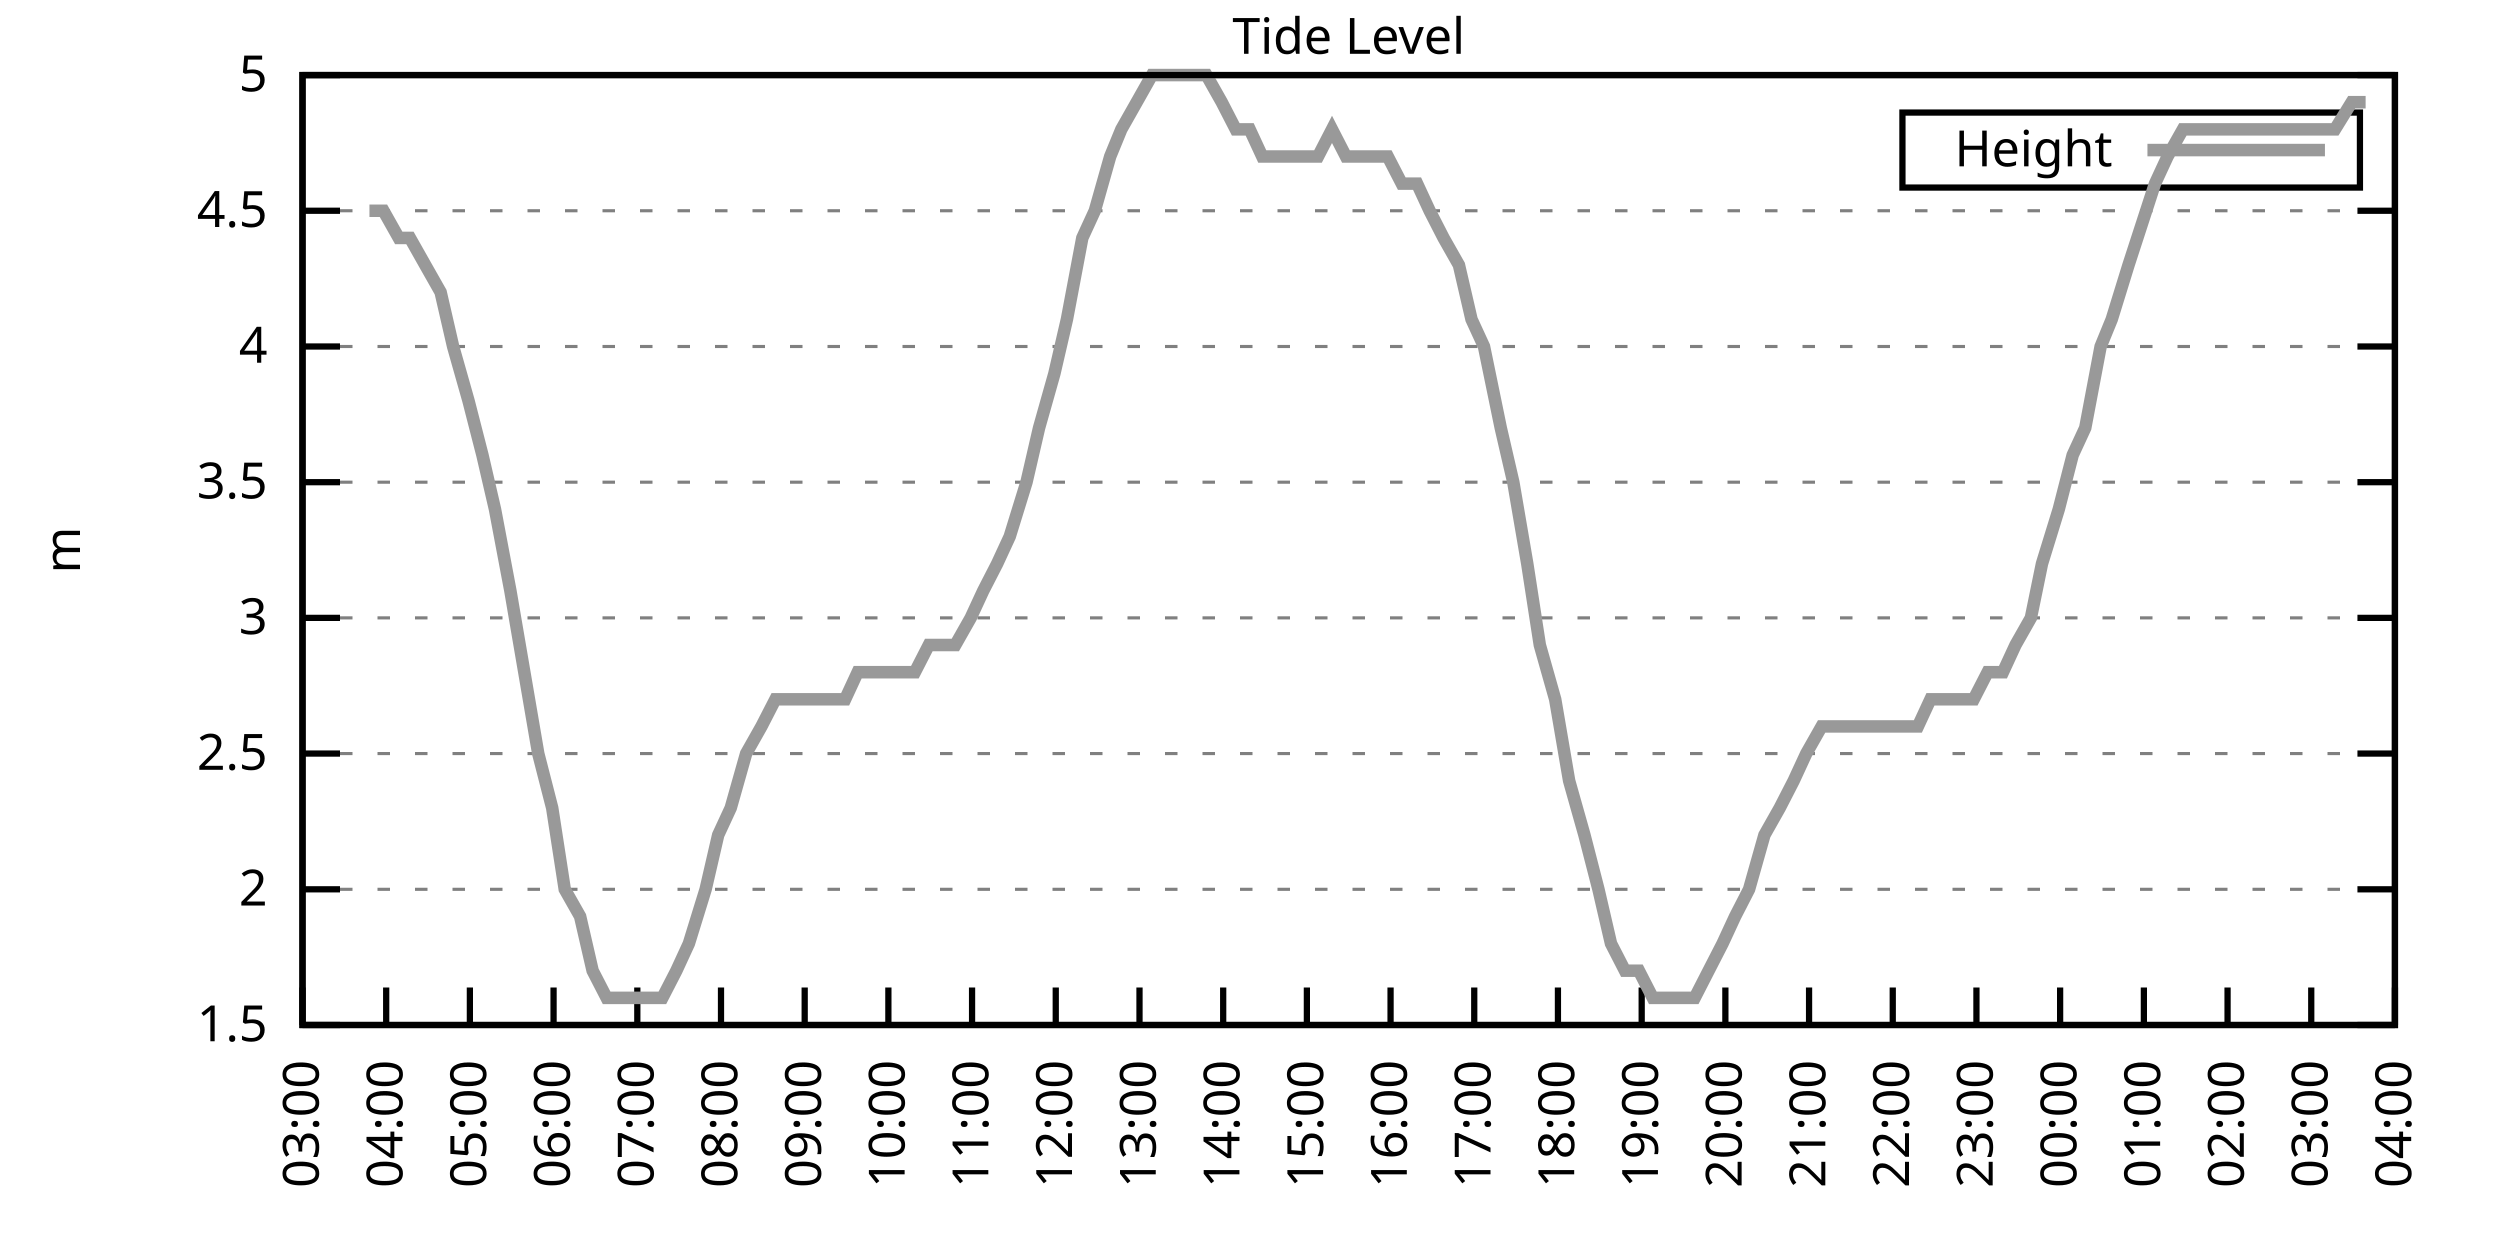
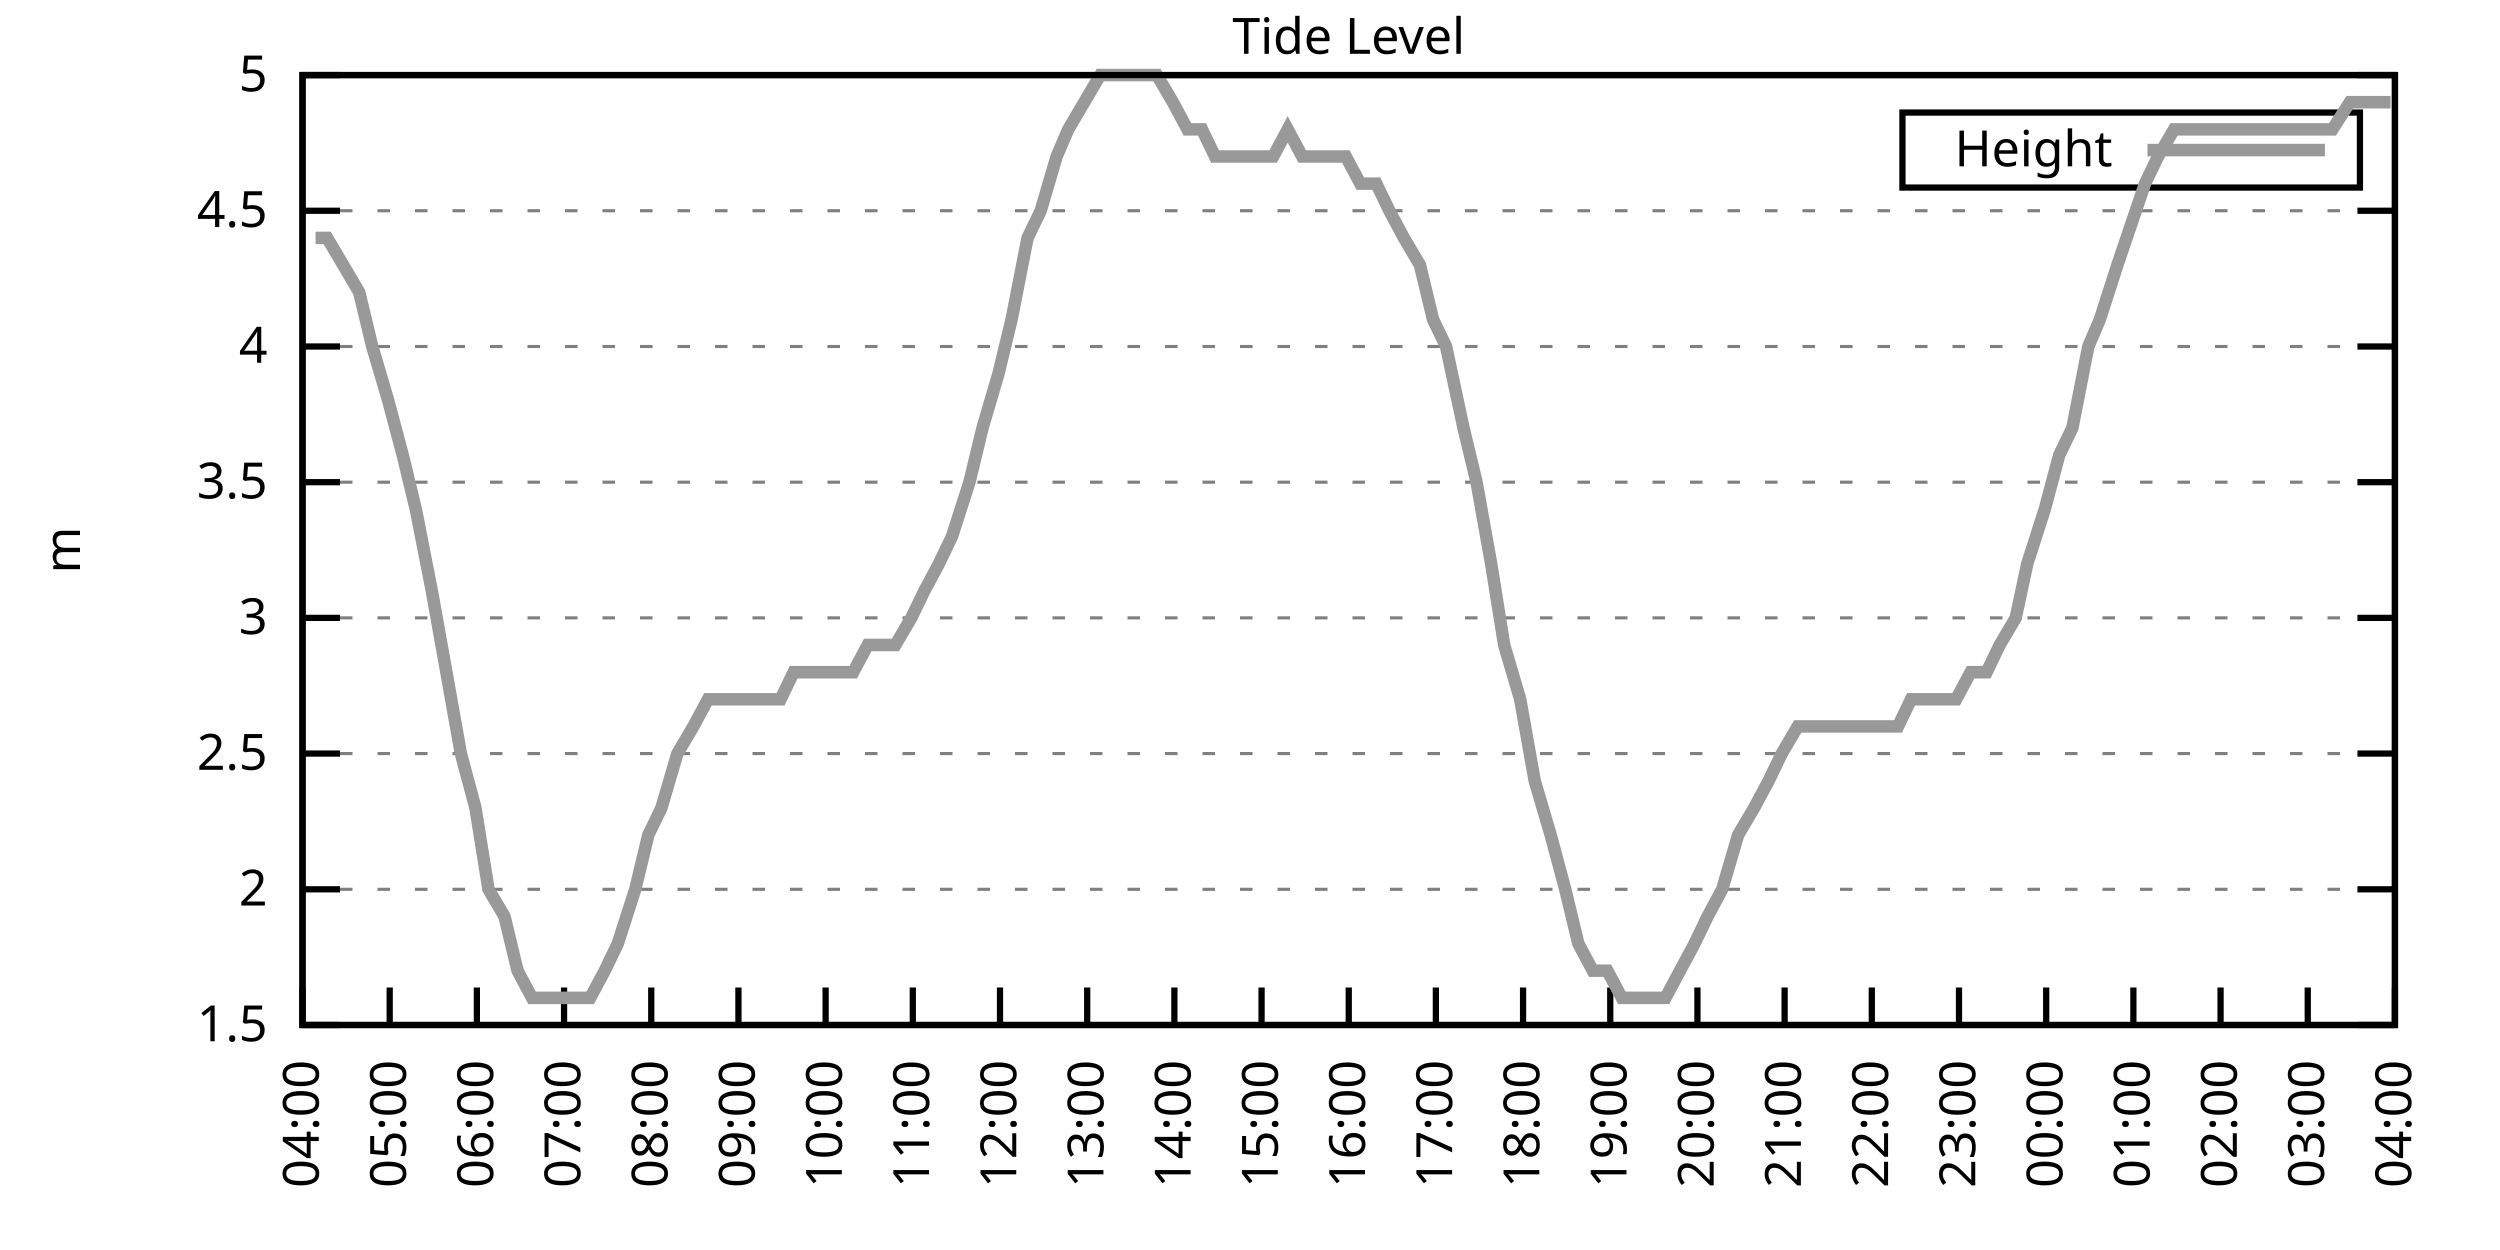
<svg xmlns="http://www.w3.org/2000/svg" xmlns:xlink="http://www.w3.org/1999/xlink" width="400" height="200" viewBox="0 0 400 200">
  <g id="gnuplot_canvas">
    <rect x="0" y="0" width="400" height="200" fill="none" />
    <defs>
      <circle id="gpDot" r="0.5" stroke-width="0.5" stroke="currentColor" />
      <path id="gpPt0" stroke-width="0.333" stroke="currentColor" d="M-1,0 h2 M0,-1 v2" />
      <path id="gpPt1" stroke-width="0.333" stroke="currentColor" d="M-1,-1 L1,1 M1,-1 L-1,1" />
      <path id="gpPt2" stroke-width="0.333" stroke="currentColor" d="M-1,0 L1,0 M0,-1 L0,1 M-1,-1 L1,1 M-1,1 L1,-1" />
      <rect id="gpPt3" stroke-width="0.333" stroke="currentColor" x="-1" y="-1" width="2" height="2" />
      <rect id="gpPt4" stroke-width="0.333" stroke="currentColor" fill="currentColor" x="-1" y="-1" width="2" height="2" />
      <circle id="gpPt5" stroke-width="0.333" stroke="currentColor" cx="0" cy="0" r="1" />
      <use xlink:href="#gpPt5" id="gpPt6" fill="currentColor" stroke="none" />
      <path id="gpPt7" stroke-width="0.333" stroke="currentColor" d="M0,-1.33 L-1.33,0.67 L1.33,0.67 z" />
      <use xlink:href="#gpPt7" id="gpPt8" fill="currentColor" stroke="none" />
      <use xlink:href="#gpPt7" id="gpPt9" stroke="currentColor" transform="rotate(180)" />
      <use xlink:href="#gpPt9" id="gpPt10" fill="currentColor" stroke="none" />
      <use xlink:href="#gpPt3" id="gpPt11" stroke="currentColor" transform="rotate(45)" />
      <use xlink:href="#gpPt11" id="gpPt12" fill="currentColor" stroke="none" />
      <path id="gpPt13" stroke-width="0.333" stroke="currentColor" d="M0,1.330 L1.265,0.411 L0.782,-1.067 L-0.782,-1.076 L-1.265,0.411 z" />
      <use xlink:href="#gpPt13" id="gpPt14" fill="currentColor" stroke="none" />
      <filter id="textbox" filterUnits="objectBoundingBox" x="0" y="0" height="1" width="1">
        <feFlood flood-color="white" flood-opacity="1" result="bgnd" />
        <feComposite in="SourceGraphic" in2="bgnd" operator="atop" />
      </filter>
      <filter id="greybox" filterUnits="objectBoundingBox" x="0" y="0" height="1" width="1">
        <feFlood flood-color="lightgrey" flood-opacity="1" result="grey" />
        <feComposite in="SourceGraphic" in2="grey" operator="atop" />
      </filter>
    </defs>
    <g fill="none" color="white" stroke="currentColor" stroke-width="1.00" stroke-linecap="butt" stroke-linejoin="miter">
</g>
    <g fill="none" color="black" stroke="currentColor" stroke-width="1.00" stroke-linecap="butt" stroke-linejoin="miter">
      <g stroke="none" shape-rendering="crispEdges">
        <polygon fill="rgb(255, 255, 255)" points="48.40,164.00 383.18,164.00 383.18,12.02 48.40,12.02 " />
      </g>
    </g>
    <g fill="none" color="black" stroke="currentColor" stroke-width="1.00" stroke-linecap="butt" stroke-linejoin="miter">
</g>
    <g fill="none" color="black" stroke="black" stroke-width="0.50" stroke-linecap="butt" stroke-linejoin="miter">
</g>
    <g fill="none" color="gray" stroke="currentColor" stroke-width="0.50" stroke-linecap="butt" stroke-linejoin="miter">
      <path stroke="gray" stroke-dasharray="2,4" class="gridline" d="M48.40,164.00 L383.19,164.00  " />
    </g>
    <g fill="none" color="gray" stroke="gray" stroke-width="1.00" stroke-linecap="butt" stroke-linejoin="miter">
</g>
    <g fill="none" color="black" stroke="currentColor" stroke-width="1.00" stroke-linecap="butt" stroke-linejoin="miter">
      <path stroke="black" d="M48.40,164.00 L54.40,164.00 M383.19,164.00 L377.19,164.00  " />
      <g transform="translate(42.80,166.60)" stroke="none" fill="black" font-family="Sans" font-size="8.00" text-anchor="end">
        <text>
          <tspan font-family="Sans"> 1.5</tspan>
        </text>
      </g>
    </g>
    <g fill="none" color="black" stroke="currentColor" stroke-width="1.00" stroke-linecap="butt" stroke-linejoin="miter">
</g>
    <g fill="none" color="black" stroke="black" stroke-width="0.50" stroke-linecap="butt" stroke-linejoin="miter">
</g>
    <g fill="none" color="gray" stroke="currentColor" stroke-width="0.50" stroke-linecap="butt" stroke-linejoin="miter">
      <path stroke="gray" stroke-dasharray="2,4" class="gridline" d="M48.40,142.29 L383.19,142.29  " />
    </g>
    <g fill="none" color="gray" stroke="gray" stroke-width="1.00" stroke-linecap="butt" stroke-linejoin="miter">
</g>
    <g fill="none" color="black" stroke="currentColor" stroke-width="1.00" stroke-linecap="butt" stroke-linejoin="miter">
      <path stroke="black" d="M48.40,142.29 L54.40,142.29 M383.19,142.29 L377.19,142.29  " />
      <g transform="translate(42.80,144.89)" stroke="none" fill="black" font-family="Sans" font-size="8.00" text-anchor="end">
        <text>
          <tspan font-family="Sans"> 2</tspan>
        </text>
      </g>
    </g>
    <g fill="none" color="black" stroke="currentColor" stroke-width="1.00" stroke-linecap="butt" stroke-linejoin="miter">
</g>
    <g fill="none" color="black" stroke="black" stroke-width="0.50" stroke-linecap="butt" stroke-linejoin="miter">
</g>
    <g fill="none" color="gray" stroke="currentColor" stroke-width="0.50" stroke-linecap="butt" stroke-linejoin="miter">
      <path stroke="gray" stroke-dasharray="2,4" class="gridline" d="M48.40,120.57 L383.19,120.57  " />
    </g>
    <g fill="none" color="gray" stroke="gray" stroke-width="1.00" stroke-linecap="butt" stroke-linejoin="miter">
</g>
    <g fill="none" color="black" stroke="currentColor" stroke-width="1.00" stroke-linecap="butt" stroke-linejoin="miter">
      <path stroke="black" d="M48.40,120.57 L54.40,120.57 M383.19,120.57 L377.19,120.57  " />
      <g transform="translate(42.80,123.17)" stroke="none" fill="black" font-family="Sans" font-size="8.00" text-anchor="end">
        <text>
          <tspan font-family="Sans"> 2.5</tspan>
        </text>
      </g>
    </g>
    <g fill="none" color="black" stroke="currentColor" stroke-width="1.00" stroke-linecap="butt" stroke-linejoin="miter">
</g>
    <g fill="none" color="black" stroke="black" stroke-width="0.50" stroke-linecap="butt" stroke-linejoin="miter">
</g>
    <g fill="none" color="gray" stroke="currentColor" stroke-width="0.50" stroke-linecap="butt" stroke-linejoin="miter">
      <path stroke="gray" stroke-dasharray="2,4" class="gridline" d="M48.40,98.86 L383.19,98.86  " />
    </g>
    <g fill="none" color="gray" stroke="gray" stroke-width="1.00" stroke-linecap="butt" stroke-linejoin="miter">
</g>
    <g fill="none" color="black" stroke="currentColor" stroke-width="1.00" stroke-linecap="butt" stroke-linejoin="miter">
      <path stroke="black" d="M48.40,98.86 L54.40,98.86 M383.19,98.86 L377.19,98.86  " />
      <g transform="translate(42.80,101.46)" stroke="none" fill="black" font-family="Sans" font-size="8.00" text-anchor="end">
        <text>
          <tspan font-family="Sans"> 3</tspan>
        </text>
      </g>
    </g>
    <g fill="none" color="black" stroke="currentColor" stroke-width="1.00" stroke-linecap="butt" stroke-linejoin="miter">
</g>
    <g fill="none" color="black" stroke="black" stroke-width="0.50" stroke-linecap="butt" stroke-linejoin="miter">
</g>
    <g fill="none" color="gray" stroke="currentColor" stroke-width="0.50" stroke-linecap="butt" stroke-linejoin="miter">
      <path stroke="gray" stroke-dasharray="2,4" class="gridline" d="M48.40,77.15 L383.19,77.15  " />
    </g>
    <g fill="none" color="gray" stroke="gray" stroke-width="1.00" stroke-linecap="butt" stroke-linejoin="miter">
</g>
    <g fill="none" color="black" stroke="currentColor" stroke-width="1.00" stroke-linecap="butt" stroke-linejoin="miter">
      <path stroke="black" d="M48.40,77.15 L54.40,77.15 M383.19,77.15 L377.19,77.15  " />
      <g transform="translate(42.80,79.75)" stroke="none" fill="black" font-family="Sans" font-size="8.00" text-anchor="end">
        <text>
          <tspan font-family="Sans"> 3.5</tspan>
        </text>
      </g>
    </g>
    <g fill="none" color="black" stroke="currentColor" stroke-width="1.00" stroke-linecap="butt" stroke-linejoin="miter">
</g>
    <g fill="none" color="black" stroke="black" stroke-width="0.50" stroke-linecap="butt" stroke-linejoin="miter">
</g>
    <g fill="none" color="gray" stroke="currentColor" stroke-width="0.50" stroke-linecap="butt" stroke-linejoin="miter">
      <path stroke="gray" stroke-dasharray="2,4" class="gridline" d="M48.40,55.44 L383.19,55.44  " />
    </g>
    <g fill="none" color="gray" stroke="gray" stroke-width="1.00" stroke-linecap="butt" stroke-linejoin="miter">
</g>
    <g fill="none" color="black" stroke="currentColor" stroke-width="1.00" stroke-linecap="butt" stroke-linejoin="miter">
      <path stroke="black" d="M48.40,55.44 L54.40,55.44 M383.19,55.44 L377.19,55.44  " />
      <g transform="translate(42.80,58.04)" stroke="none" fill="black" font-family="Sans" font-size="8.00" text-anchor="end">
        <text>
          <tspan font-family="Sans"> 4</tspan>
        </text>
      </g>
    </g>
    <g fill="none" color="black" stroke="currentColor" stroke-width="1.00" stroke-linecap="butt" stroke-linejoin="miter">
</g>
    <g fill="none" color="black" stroke="black" stroke-width="0.50" stroke-linecap="butt" stroke-linejoin="miter">
</g>
    <g fill="none" color="gray" stroke="currentColor" stroke-width="0.50" stroke-linecap="butt" stroke-linejoin="miter">
      <path stroke="gray" stroke-dasharray="2,4" class="gridline" d="M48.40,33.72 L383.19,33.72  " />
    </g>
    <g fill="none" color="gray" stroke="gray" stroke-width="1.00" stroke-linecap="butt" stroke-linejoin="miter">
</g>
    <g fill="none" color="black" stroke="currentColor" stroke-width="1.00" stroke-linecap="butt" stroke-linejoin="miter">
      <path stroke="black" d="M48.40,33.72 L54.40,33.72 M383.19,33.72 L377.19,33.72  " />
      <g transform="translate(42.80,36.32)" stroke="none" fill="black" font-family="Sans" font-size="8.00" text-anchor="end">
        <text>
          <tspan font-family="Sans"> 4.5</tspan>
        </text>
      </g>
    </g>
    <g fill="none" color="black" stroke="currentColor" stroke-width="1.00" stroke-linecap="butt" stroke-linejoin="miter">
</g>
    <g fill="none" color="black" stroke="black" stroke-width="0.50" stroke-linecap="butt" stroke-linejoin="miter">
</g>
    <g fill="none" color="gray" stroke="currentColor" stroke-width="0.50" stroke-linecap="butt" stroke-linejoin="miter">
      <path stroke="gray" stroke-dasharray="2,4" class="gridline" d="M48.40,12.01 L383.19,12.01  " />
    </g>
    <g fill="none" color="gray" stroke="gray" stroke-width="1.00" stroke-linecap="butt" stroke-linejoin="miter">
</g>
    <g fill="none" color="black" stroke="currentColor" stroke-width="1.00" stroke-linecap="butt" stroke-linejoin="miter">
      <path stroke="black" d="M48.40,12.01 L54.40,12.01 M383.19,12.01 L377.19,12.01  " />
      <g transform="translate(42.80,14.61)" stroke="none" fill="black" font-family="Sans" font-size="8.00" text-anchor="end">
        <text>
          <tspan font-family="Sans"> 5</tspan>
        </text>
      </g>
    </g>
    <g fill="none" color="black" stroke="currentColor" stroke-width="1.00" stroke-linecap="butt" stroke-linejoin="miter">
      <path stroke="black" d="M48.40,164.00 L48.40,158.00  " />
      <g transform="translate(51.00,169.60) rotate(270.00)" stroke="none" fill="black" font-family="Sans" font-size="8.00" text-anchor="end">
        <text>
-           <tspan font-family="Sans">03:00</tspan>
-         </text>
-       </g>
-     </g>
-     <g fill="none" color="black" stroke="currentColor" stroke-width="1.00" stroke-linecap="butt" stroke-linejoin="miter">
-       <path stroke="black" d="M61.79,164.00 L61.79,158.00  " />
-       <g transform="translate(64.39,169.60) rotate(270.00)" stroke="none" fill="black" font-family="Sans" font-size="8.00" text-anchor="end">
-         <text>
          <tspan font-family="Sans">04:00</tspan>
        </text>
      </g>
    </g>
    <g fill="none" color="black" stroke="currentColor" stroke-width="1.00" stroke-linecap="butt" stroke-linejoin="miter">
-       <path stroke="black" d="M75.18,164.00 L75.18,158.00  " />
-       <g transform="translate(77.78,169.60) rotate(270.00)" stroke="none" fill="black" font-family="Sans" font-size="8.00" text-anchor="end">
+       <path stroke="black" d="M62.35,164.00 L62.35,158.00  " />
+       <g transform="translate(64.95,169.60) rotate(270.00)" stroke="none" fill="black" font-family="Sans" font-size="8.00" text-anchor="end">
        <text>
          <tspan font-family="Sans">05:00</tspan>
        </text>
      </g>
    </g>
    <g fill="none" color="black" stroke="currentColor" stroke-width="1.00" stroke-linecap="butt" stroke-linejoin="miter">
-       <path stroke="black" d="M88.57,164.00 L88.57,158.00  " />
-       <g transform="translate(91.17,169.60) rotate(270.00)" stroke="none" fill="black" font-family="Sans" font-size="8.00" text-anchor="end">
+       <path stroke="black" d="M76.30,164.00 L76.30,158.00  " />
+       <g transform="translate(78.90,169.60) rotate(270.00)" stroke="none" fill="black" font-family="Sans" font-size="8.00" text-anchor="end">
        <text>
          <tspan font-family="Sans">06:00</tspan>
        </text>
      </g>
    </g>
    <g fill="none" color="black" stroke="currentColor" stroke-width="1.00" stroke-linecap="butt" stroke-linejoin="miter">
-       <path stroke="black" d="M101.97,164.00 L101.97,158.00  " />
-       <g transform="translate(104.57,169.60) rotate(270.00)" stroke="none" fill="black" font-family="Sans" font-size="8.00" text-anchor="end">
+       <path stroke="black" d="M90.25,164.00 L90.25,158.00  " />
+       <g transform="translate(92.85,169.60) rotate(270.00)" stroke="none" fill="black" font-family="Sans" font-size="8.00" text-anchor="end">
        <text>
          <tspan font-family="Sans">07:00</tspan>
        </text>
      </g>
    </g>
    <g fill="none" color="black" stroke="currentColor" stroke-width="1.00" stroke-linecap="butt" stroke-linejoin="miter">
-       <path stroke="black" d="M115.36,164.00 L115.36,158.00  " />
-       <g transform="translate(117.96,169.60) rotate(270.00)" stroke="none" fill="black" font-family="Sans" font-size="8.00" text-anchor="end">
+       <path stroke="black" d="M104.20,164.00 L104.20,158.00  " />
+       <g transform="translate(106.80,169.60) rotate(270.00)" stroke="none" fill="black" font-family="Sans" font-size="8.00" text-anchor="end">
        <text>
          <tspan font-family="Sans">08:00</tspan>
        </text>
      </g>
    </g>
    <g fill="none" color="black" stroke="currentColor" stroke-width="1.00" stroke-linecap="butt" stroke-linejoin="miter">
-       <path stroke="black" d="M128.75,164.00 L128.75,158.00  " />
-       <g transform="translate(131.35,169.60) rotate(270.00)" stroke="none" fill="black" font-family="Sans" font-size="8.00" text-anchor="end">
+       <path stroke="black" d="M118.15,164.00 L118.15,158.00  " />
+       <g transform="translate(120.75,169.60) rotate(270.00)" stroke="none" fill="black" font-family="Sans" font-size="8.00" text-anchor="end">
        <text>
          <tspan font-family="Sans">09:00</tspan>
        </text>
      </g>
    </g>
    <g fill="none" color="black" stroke="currentColor" stroke-width="1.00" stroke-linecap="butt" stroke-linejoin="miter">
-       <path stroke="black" d="M142.14,164.00 L142.14,158.00  " />
-       <g transform="translate(144.74,169.60) rotate(270.00)" stroke="none" fill="black" font-family="Sans" font-size="8.00" text-anchor="end">
+       <path stroke="black" d="M132.10,164.00 L132.10,158.00  " />
+       <g transform="translate(134.70,169.60) rotate(270.00)" stroke="none" fill="black" font-family="Sans" font-size="8.00" text-anchor="end">
        <text>
          <tspan font-family="Sans">10:00</tspan>
        </text>
      </g>
    </g>
    <g fill="none" color="black" stroke="currentColor" stroke-width="1.00" stroke-linecap="butt" stroke-linejoin="miter">
-       <path stroke="black" d="M155.53,164.00 L155.53,158.00  " />
-       <g transform="translate(158.13,169.60) rotate(270.00)" stroke="none" fill="black" font-family="Sans" font-size="8.00" text-anchor="end">
+       <path stroke="black" d="M146.05,164.00 L146.05,158.00  " />
+       <g transform="translate(148.65,169.60) rotate(270.00)" stroke="none" fill="black" font-family="Sans" font-size="8.00" text-anchor="end">
        <text>
          <tspan font-family="Sans">11:00</tspan>
        </text>
      </g>
    </g>
    <g fill="none" color="black" stroke="currentColor" stroke-width="1.00" stroke-linecap="butt" stroke-linejoin="miter">
-       <path stroke="black" d="M168.92,164.00 L168.92,158.00  " />
-       <g transform="translate(171.52,169.60) rotate(270.00)" stroke="none" fill="black" font-family="Sans" font-size="8.00" text-anchor="end">
+       <path stroke="black" d="M160.00,164.00 L160.00,158.00  " />
+       <g transform="translate(162.60,169.60) rotate(270.00)" stroke="none" fill="black" font-family="Sans" font-size="8.00" text-anchor="end">
        <text>
          <tspan font-family="Sans">12:00</tspan>
        </text>
      </g>
    </g>
    <g fill="none" color="black" stroke="currentColor" stroke-width="1.00" stroke-linecap="butt" stroke-linejoin="miter">
-       <path stroke="black" d="M182.32,164.00 L182.32,158.00  " />
-       <g transform="translate(184.92,169.60) rotate(270.00)" stroke="none" fill="black" font-family="Sans" font-size="8.00" text-anchor="end">
+       <path stroke="black" d="M173.95,164.00 L173.95,158.00  " />
+       <g transform="translate(176.55,169.60) rotate(270.00)" stroke="none" fill="black" font-family="Sans" font-size="8.00" text-anchor="end">
        <text>
          <tspan font-family="Sans">13:00</tspan>
        </text>
      </g>
    </g>
    <g fill="none" color="black" stroke="currentColor" stroke-width="1.00" stroke-linecap="butt" stroke-linejoin="miter">
-       <path stroke="black" d="M195.71,164.00 L195.71,158.00  " />
-       <g transform="translate(198.31,169.60) rotate(270.00)" stroke="none" fill="black" font-family="Sans" font-size="8.00" text-anchor="end">
+       <path stroke="black" d="M187.90,164.00 L187.90,158.00  " />
+       <g transform="translate(190.50,169.60) rotate(270.00)" stroke="none" fill="black" font-family="Sans" font-size="8.00" text-anchor="end">
        <text>
          <tspan font-family="Sans">14:00</tspan>
        </text>
      </g>
    </g>
    <g fill="none" color="black" stroke="currentColor" stroke-width="1.00" stroke-linecap="butt" stroke-linejoin="miter">
-       <path stroke="black" d="M209.10,164.00 L209.10,158.00  " />
-       <g transform="translate(211.70,169.60) rotate(270.00)" stroke="none" fill="black" font-family="Sans" font-size="8.00" text-anchor="end">
+       <path stroke="black" d="M201.85,164.00 L201.85,158.00  " />
+       <g transform="translate(204.45,169.60) rotate(270.00)" stroke="none" fill="black" font-family="Sans" font-size="8.00" text-anchor="end">
        <text>
          <tspan font-family="Sans">15:00</tspan>
        </text>
      </g>
    </g>
    <g fill="none" color="black" stroke="currentColor" stroke-width="1.00" stroke-linecap="butt" stroke-linejoin="miter">
-       <path stroke="black" d="M222.49,164.00 L222.49,158.00  " />
-       <g transform="translate(225.09,169.60) rotate(270.00)" stroke="none" fill="black" font-family="Sans" font-size="8.00" text-anchor="end">
+       <path stroke="black" d="M215.80,164.00 L215.80,158.00  " />
+       <g transform="translate(218.40,169.60) rotate(270.00)" stroke="none" fill="black" font-family="Sans" font-size="8.00" text-anchor="end">
        <text>
          <tspan font-family="Sans">16:00</tspan>
        </text>
      </g>
    </g>
    <g fill="none" color="black" stroke="currentColor" stroke-width="1.00" stroke-linecap="butt" stroke-linejoin="miter">
-       <path stroke="black" d="M235.88,164.00 L235.88,158.00  " />
-       <g transform="translate(238.48,169.60) rotate(270.00)" stroke="none" fill="black" font-family="Sans" font-size="8.00" text-anchor="end">
+       <path stroke="black" d="M229.74,164.00 L229.74,158.00  " />
+       <g transform="translate(232.34,169.60) rotate(270.00)" stroke="none" fill="black" font-family="Sans" font-size="8.00" text-anchor="end">
        <text>
          <tspan font-family="Sans">17:00</tspan>
        </text>
      </g>
    </g>
    <g fill="none" color="black" stroke="currentColor" stroke-width="1.00" stroke-linecap="butt" stroke-linejoin="miter">
-       <path stroke="black" d="M249.27,164.00 L249.27,158.00  " />
-       <g transform="translate(251.87,169.60) rotate(270.00)" stroke="none" fill="black" font-family="Sans" font-size="8.00" text-anchor="end">
+       <path stroke="black" d="M243.69,164.00 L243.69,158.00  " />
+       <g transform="translate(246.29,169.60) rotate(270.00)" stroke="none" fill="black" font-family="Sans" font-size="8.00" text-anchor="end">
        <text>
          <tspan font-family="Sans">18:00</tspan>
        </text>
      </g>
    </g>
    <g fill="none" color="black" stroke="currentColor" stroke-width="1.00" stroke-linecap="butt" stroke-linejoin="miter">
-       <path stroke="black" d="M262.67,164.00 L262.67,158.00  " />
-       <g transform="translate(265.27,169.60) rotate(270.00)" stroke="none" fill="black" font-family="Sans" font-size="8.00" text-anchor="end">
+       <path stroke="black" d="M257.64,164.00 L257.64,158.00  " />
+       <g transform="translate(260.24,169.60) rotate(270.00)" stroke="none" fill="black" font-family="Sans" font-size="8.00" text-anchor="end">
        <text>
          <tspan font-family="Sans">19:00</tspan>
        </text>
      </g>
    </g>
    <g fill="none" color="black" stroke="currentColor" stroke-width="1.00" stroke-linecap="butt" stroke-linejoin="miter">
-       <path stroke="black" d="M276.06,164.00 L276.06,158.00  " />
-       <g transform="translate(278.66,169.60) rotate(270.00)" stroke="none" fill="black" font-family="Sans" font-size="8.00" text-anchor="end">
+       <path stroke="black" d="M271.59,164.00 L271.59,158.00  " />
+       <g transform="translate(274.19,169.60) rotate(270.00)" stroke="none" fill="black" font-family="Sans" font-size="8.00" text-anchor="end">
        <text>
          <tspan font-family="Sans">20:00</tspan>
        </text>
      </g>
    </g>
    <g fill="none" color="black" stroke="currentColor" stroke-width="1.00" stroke-linecap="butt" stroke-linejoin="miter">
-       <path stroke="black" d="M289.45,164.00 L289.45,158.00  " />
-       <g transform="translate(292.05,169.60) rotate(270.00)" stroke="none" fill="black" font-family="Sans" font-size="8.00" text-anchor="end">
+       <path stroke="black" d="M285.54,164.00 L285.54,158.00  " />
+       <g transform="translate(288.14,169.60) rotate(270.00)" stroke="none" fill="black" font-family="Sans" font-size="8.00" text-anchor="end">
        <text>
          <tspan font-family="Sans">21:00</tspan>
        </text>
      </g>
    </g>
    <g fill="none" color="black" stroke="currentColor" stroke-width="1.00" stroke-linecap="butt" stroke-linejoin="miter">
-       <path stroke="black" d="M302.84,164.00 L302.84,158.00  " />
-       <g transform="translate(305.44,169.60) rotate(270.00)" stroke="none" fill="black" font-family="Sans" font-size="8.00" text-anchor="end">
+       <path stroke="black" d="M299.49,164.00 L299.49,158.00  " />
+       <g transform="translate(302.09,169.60) rotate(270.00)" stroke="none" fill="black" font-family="Sans" font-size="8.00" text-anchor="end">
        <text>
          <tspan font-family="Sans">22:00</tspan>
        </text>
      </g>
    </g>
    <g fill="none" color="black" stroke="currentColor" stroke-width="1.00" stroke-linecap="butt" stroke-linejoin="miter">
-       <path stroke="black" d="M316.23,164.00 L316.23,158.00  " />
-       <g transform="translate(318.83,169.60) rotate(270.00)" stroke="none" fill="black" font-family="Sans" font-size="8.00" text-anchor="end">
+       <path stroke="black" d="M313.44,164.00 L313.44,158.00  " />
+       <g transform="translate(316.04,169.60) rotate(270.00)" stroke="none" fill="black" font-family="Sans" font-size="8.00" text-anchor="end">
        <text>
          <tspan font-family="Sans">23:00</tspan>
        </text>
      </g>
    </g>
    <g fill="none" color="black" stroke="currentColor" stroke-width="1.00" stroke-linecap="butt" stroke-linejoin="miter">
-       <path stroke="black" d="M329.62,164.00 L329.62,158.00  " />
-       <g transform="translate(332.22,169.60) rotate(270.00)" stroke="none" fill="black" font-family="Sans" font-size="8.00" text-anchor="end">
+       <path stroke="black" d="M327.39,164.00 L327.39,158.00  " />
+       <g transform="translate(329.99,169.60) rotate(270.00)" stroke="none" fill="black" font-family="Sans" font-size="8.00" text-anchor="end">
        <text>
          <tspan font-family="Sans">00:00</tspan>
        </text>
      </g>
    </g>
    <g fill="none" color="black" stroke="currentColor" stroke-width="1.00" stroke-linecap="butt" stroke-linejoin="miter">
-       <path stroke="black" d="M343.02,164.00 L343.02,158.00  " />
-       <g transform="translate(345.62,169.60) rotate(270.00)" stroke="none" fill="black" font-family="Sans" font-size="8.00" text-anchor="end">
+       <path stroke="black" d="M341.34,164.00 L341.34,158.00  " />
+       <g transform="translate(343.94,169.60) rotate(270.00)" stroke="none" fill="black" font-family="Sans" font-size="8.00" text-anchor="end">
        <text>
          <tspan font-family="Sans">01:00</tspan>
        </text>
      </g>
    </g>
    <g fill="none" color="black" stroke="currentColor" stroke-width="1.00" stroke-linecap="butt" stroke-linejoin="miter">
-       <path stroke="black" d="M356.41,164.00 L356.41,158.00  " />
-       <g transform="translate(359.01,169.60) rotate(270.00)" stroke="none" fill="black" font-family="Sans" font-size="8.00" text-anchor="end">
+       <path stroke="black" d="M355.29,164.00 L355.29,158.00  " />
+       <g transform="translate(357.89,169.60) rotate(270.00)" stroke="none" fill="black" font-family="Sans" font-size="8.00" text-anchor="end">
        <text>
          <tspan font-family="Sans">02:00</tspan>
        </text>
      </g>
    </g>
    <g fill="none" color="black" stroke="currentColor" stroke-width="1.00" stroke-linecap="butt" stroke-linejoin="miter">
-       <path stroke="black" d="M369.80,164.00 L369.80,158.00  " />
-       <g transform="translate(372.40,169.60) rotate(270.00)" stroke="none" fill="black" font-family="Sans" font-size="8.00" text-anchor="end">
+       <path stroke="black" d="M369.24,164.00 L369.24,158.00  " />
+       <g transform="translate(371.84,169.60) rotate(270.00)" stroke="none" fill="black" font-family="Sans" font-size="8.00" text-anchor="end">
        <text>
          <tspan font-family="Sans">03:00</tspan>
        </text>
      </g>
    </g>
    <g fill="none" color="black" stroke="currentColor" stroke-width="1.00" stroke-linecap="butt" stroke-linejoin="miter">
      <path stroke="black" d="M383.19,164.00 L383.19,158.00  " />
      <g transform="translate(385.79,169.60) rotate(270.00)" stroke="none" fill="black" font-family="Sans" font-size="8.00" text-anchor="end">
        <text>
          <tspan font-family="Sans">04:00</tspan>
        </text>
      </g>
    </g>
    <g fill="none" color="black" stroke="currentColor" stroke-width="1.00" stroke-linecap="butt" stroke-linejoin="miter">
</g>
    <g fill="none" color="black" stroke="currentColor" stroke-width="1.00" stroke-linecap="butt" stroke-linejoin="miter">
      <path stroke="black" d="M48.40,12.01 L48.40,164.00 L383.19,164.00 L383.19,12.01 L48.40,12.01 Z  " />
    </g>
    <g fill="none" color="black" stroke="currentColor" stroke-width="1.00" stroke-linecap="butt" stroke-linejoin="miter">
</g>
    <g fill="none" color="black" stroke="currentColor" stroke-width="1.00" stroke-linecap="butt" stroke-linejoin="miter">
      <path stroke="black" d="M304.39,30.01 L304.39,18.01 L377.59,18.01 L377.59,30.01 L304.39,30.01 Z  " />
    </g>
    <g id="Tide_level_plot_1">
      <g fill="none" color="white" stroke="black" stroke-width="2.00" stroke-linecap="butt" stroke-linejoin="miter">
</g>
      <g fill="none" color="black" stroke="currentColor" stroke-width="2.00" stroke-linecap="butt" stroke-linejoin="miter">
        <g transform="translate(337.99,26.61)" stroke="none" fill="black" font-family="Sans" font-size="8.00" text-anchor="end">
          <text>
            <tspan font-family="Sans">Height</tspan>
          </text>
        </g>
      </g>
      <g fill="none" color="black" stroke="currentColor" stroke-width="2.00" stroke-linecap="butt" stroke-linejoin="miter">
-         <path stroke="rgb(153, 153, 153)" d="M343.59,24.01 L371.99,24.01 M59.11,33.72 L61.35,33.72 L63.80,38.07 L65.59,38.07 L68.04,42.41 L70.50,46.75   L72.50,55.44 L74.96,64.12 L77.19,72.81 L79.20,81.49 L81.66,94.52 L83.89,107.55 L86.12,120.57 L88.35,129.26   L90.36,142.29 L92.82,146.63 L94.82,155.31 L97.06,159.66 L99.51,159.66 L101.52,159.66 L103.98,159.66 L105.98,159.66   L108.22,155.31 L110.22,150.97 L112.90,142.29 L114.91,133.60 L116.92,129.26 L119.38,120.57 L121.83,116.23 L124.06,111.89   L126.07,111.89 L128.30,111.89 L130.76,111.89 L132.77,111.89 L135.22,111.89 L137.23,107.55 L139.46,107.55 L141.47,107.55   L143.93,107.55 L146.38,107.55 L148.61,103.20 L150.62,103.20 L152.85,103.20 L155.31,98.86 L157.32,94.52 L159.55,90.18   L161.56,85.83 L164.24,77.15 L166.25,68.46 L168.70,59.78 L170.71,51.09 L173.17,38.07 L175.17,33.72 L177.63,25.04   L179.41,20.70 L181.87,16.35 L184.32,12.01 L186.56,12.01 L188.34,12.01 L191.02,12.01 L193.03,12.01 L195.48,16.35   L197.72,20.70 L199.95,20.70 L201.96,25.04 L203.97,25.04 L206.64,25.04 L208.65,25.04 L210.88,25.04 L213.12,20.70   L215.35,25.04 L217.80,25.04 L220.04,25.04 L222.04,25.04 L224.28,29.38 L226.73,29.38 L228.74,33.72 L230.97,38.07   L233.43,42.41 L235.44,51.09 L237.44,55.44 L240.12,68.46 L242.13,77.15 L244.36,90.18 L246.37,103.20 L248.83,111.89   L251.06,124.92 L253.51,133.60 L255.75,142.29 L257.76,150.97 L259.99,155.31 L262.22,155.31 L264.45,159.66 L266.91,159.66   L269.14,159.66 L271.15,159.66 L273.38,155.31 L275.61,150.97 L277.62,146.63 L279.85,142.29 L282.31,133.60 L284.76,129.26   L286.99,124.92 L289.00,120.57 L291.46,116.23 L293.47,116.23 L295.48,116.23 L298.15,116.23 L300.39,116.23 L302.62,116.23   L304.85,116.23 L306.86,116.23 L308.87,111.89 L311.54,111.89 L313.78,111.89 L315.79,111.89 L318.02,107.55 L320.47,107.55   L322.48,103.20 L324.94,98.86 L326.72,90.18 L329.40,81.49 L331.63,72.81 L333.64,68.46 L336.10,55.44 L337.88,51.09   L340.56,42.41 L344.80,29.38 L346.81,25.04 L349.26,20.70 L351.72,20.70 L353.73,20.70 L355.74,20.70 L357.52,20.70   L360.65,20.70 L362.43,20.70 L365.11,20.70 L367.34,20.70 L369.13,20.70 L371.81,20.70 L373.59,20.70 L376.27,16.35   L378.50,16.35  " />
+         <path stroke="rgb(153, 153, 153)" d="M343.59,24.01 L371.99,24.01 M50.49,38.07 L52.35,38.07 L54.91,42.41 L57.47,46.75 L59.56,55.44 L62.12,64.12   L64.44,72.81 L66.53,81.49 L69.09,94.52 L71.42,107.55 L73.74,120.57 L76.07,129.26 L78.16,142.29 L80.72,146.63   L82.81,155.31 L85.13,159.66 L87.69,159.66 L89.78,159.66 L92.34,159.66 L94.43,159.66 L96.76,155.31 L98.85,150.97   L101.64,142.29 L103.73,133.60 L105.83,129.26 L108.38,120.57 L110.94,116.23 L113.27,111.89 L115.36,111.89 L117.68,111.89   L120.24,111.89 L122.33,111.89 L124.89,111.89 L126.98,107.55 L129.31,107.55 L131.40,107.55 L133.96,107.55 L136.51,107.55   L138.84,103.20 L140.93,103.20 L143.26,103.20 L145.81,98.86 L147.91,94.52 L150.23,90.18 L152.32,85.83 L155.11,77.15   L157.21,68.46 L159.76,59.78 L161.86,51.09 L164.41,38.07 L166.51,33.72 L169.06,25.04 L170.92,20.70 L173.48,16.35   L176.04,12.01 L178.36,12.01 L180.22,12.01 L183.01,12.01 L185.11,12.01 L187.66,16.35 L189.99,20.70 L192.31,20.70   L194.41,25.04 L196.50,25.04 L199.29,25.04 L201.38,25.04 L203.71,25.04 L206.03,20.70 L208.36,25.04 L210.91,25.04   L213.24,25.04 L215.33,25.04 L217.65,29.38 L220.21,29.38 L222.30,33.72 L224.63,38.07 L227.19,42.41 L229.28,51.09   L231.37,55.44 L234.16,68.46 L236.25,77.15 L238.58,90.18 L240.67,103.20 L243.23,111.89 L245.55,124.92 L248.11,133.60   L250.44,142.29 L252.53,150.97 L254.85,155.31 L257.18,155.31 L259.50,159.66 L262.06,159.66 L264.39,159.66 L266.48,159.66   L268.80,155.31 L271.13,150.97 L273.22,146.63 L275.55,142.29 L278.10,133.60 L280.66,129.26 L282.99,124.92 L285.08,120.57   L287.64,116.23 L289.73,116.23 L291.82,116.23 L294.61,116.23 L296.94,116.23 L299.26,116.23 L301.58,116.23 L303.68,116.23   L305.77,111.89 L308.56,111.89 L310.88,111.89 L312.98,111.89 L315.30,107.55 L317.86,107.55 L319.95,103.20 L322.51,98.86   L324.37,90.18 L327.16,81.49 L329.48,72.81 L331.58,68.46 L334.13,55.44 L335.99,51.09 L338.78,42.41 L343.20,29.38   L345.29,25.04 L347.85,20.70 L350.41,20.70 L352.50,20.70 L354.59,20.70 L356.45,20.70 L359.71,20.70 L361.57,20.70   L364.36,20.70 L366.68,20.70 L368.54,20.70 L371.33,20.70 L373.19,20.70 L375.98,16.35 L378.31,16.35 L380.17,16.35   L382.49,16.35  " />
      </g>
    </g>
    <g fill="none" color="black" stroke="currentColor" stroke-width="2.00" stroke-linecap="butt" stroke-linejoin="miter">
</g>
    <g fill="none" color="black" stroke="black" stroke-width="1.00" stroke-linecap="butt" stroke-linejoin="miter">
</g>
    <g fill="none" color="black" stroke="currentColor" stroke-width="1.00" stroke-linecap="butt" stroke-linejoin="miter">
      <path stroke="black" d="M48.40,12.01 L48.40,164.00 L383.19,164.00 L383.19,12.01 L48.40,12.01 Z  " />
      <g transform="translate(12.80,88.01) rotate(270.00)" stroke="none" fill="black" font-family="Sans" font-size="8.00" text-anchor="middle">
        <text>
          <tspan font-family="Sans">m</tspan>
        </text>
      </g>
    </g>
    <g fill="none" color="black" stroke="currentColor" stroke-width="1.00" stroke-linecap="butt" stroke-linejoin="miter">
</g>
    <g fill="none" color="black" stroke="currentColor" stroke-width="1.00" stroke-linecap="butt" stroke-linejoin="miter">
      <g transform="translate(215.79,8.61)" stroke="none" fill="black" font-family="Sans" font-size="8.00" text-anchor="middle">
        <text>
          <tspan font-family="Sans">Tide Level</tspan>
        </text>
      </g>
    </g>
    <g fill="none" color="black" stroke="currentColor" stroke-width="1.00" stroke-linecap="butt" stroke-linejoin="miter">
</g>
  </g>
</svg>
